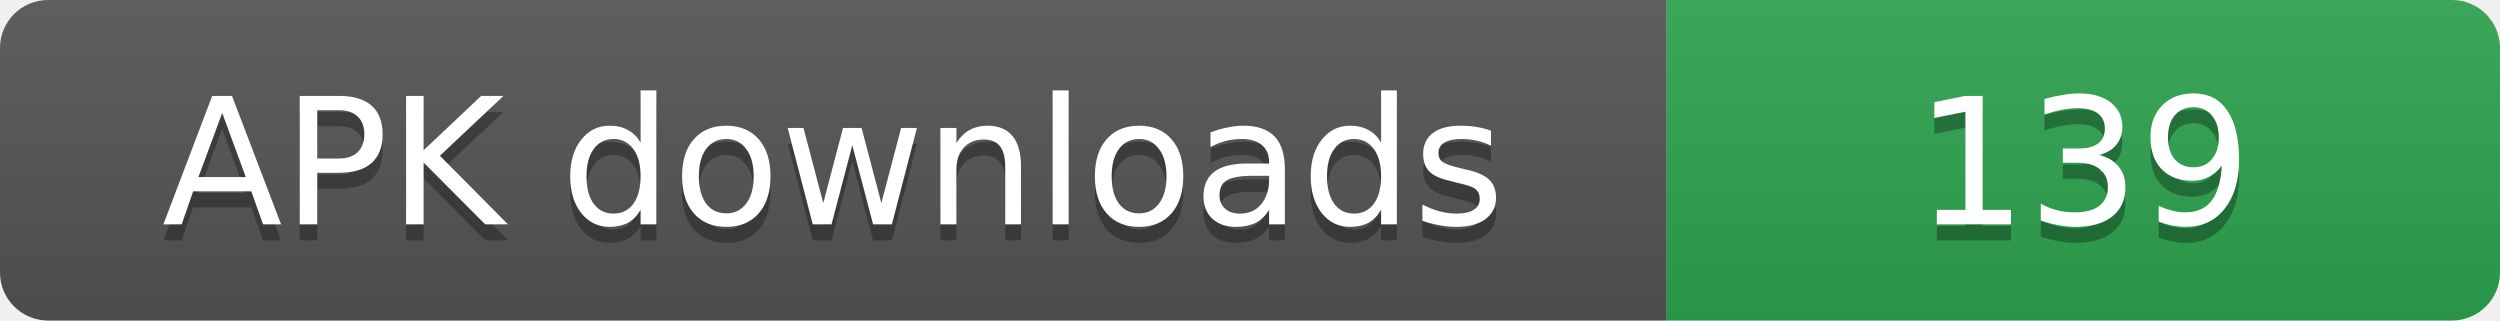
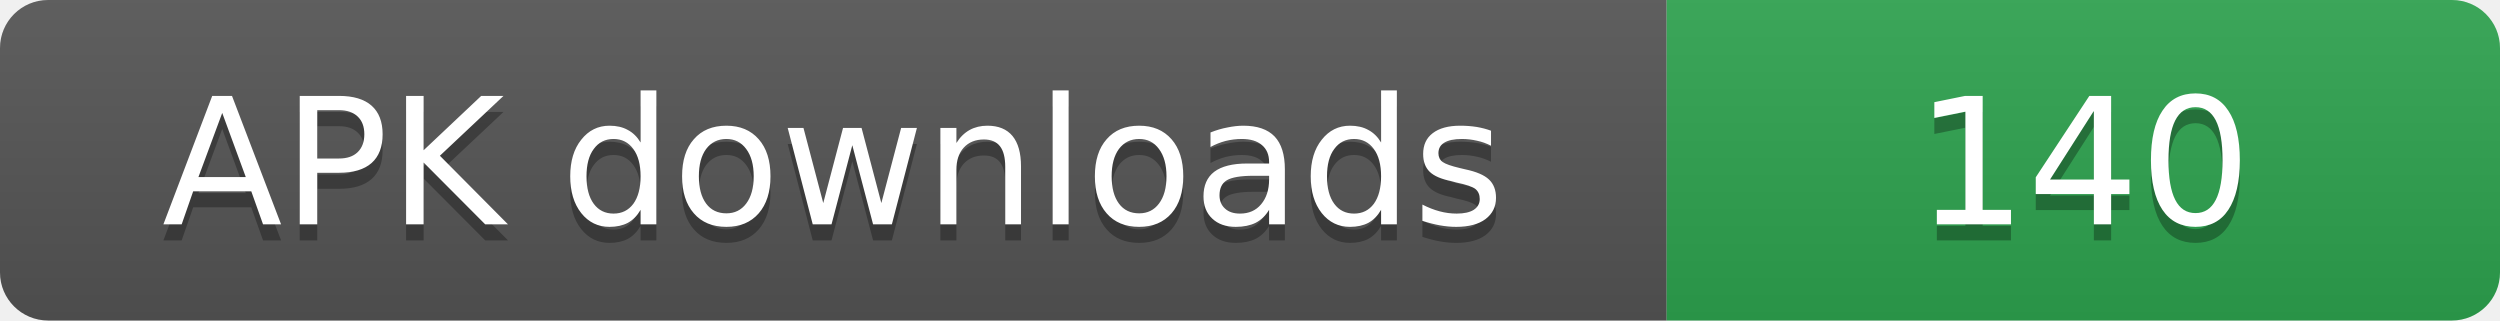
- <svg xmlns="http://www.w3.org/2000/svg" width="156" height="20" role="img" aria-label="APK downloads: 139">
+ <svg xmlns="http://www.w3.org/2000/svg" width="156" height="20" role="img" aria-label="APK downloads: 140">
  <linearGradient id="s" x2="0" y2="100%">
    <stop offset="0" stop-color="#bbb" stop-opacity=".1" />
    <stop offset="1" stop-opacity=".1" />
  </linearGradient>
  <clipPath id="r">
    <rect width="156" height="20" rx="3" fill="#fff" />
  </clipPath>
  <g clip-path="url(#r)">
    <rect width="104" height="20" fill="#555" />
    <rect x="104" width="52" height="20" fill="#2ea44f" />
    <rect width="156" height="20" fill="url(#s)" />
  </g>
  <g fill="#fff" text-anchor="middle" font-family="Verdana,Geneva,DejaVu Sans,sans-serif" font-size="11">
    <text x="52" y="15" fill="#010101" fill-opacity=".3">APK downloads</text>
    <text x="52" y="14">APK downloads</text>
-     <text x="130" y="15" fill="#010101" fill-opacity=".3">139</text>
-     <text x="130" y="14">139</text>
+     <text x="130" y="15" fill="#010101" fill-opacity=".3">140</text>
+     <text x="130" y="14">140</text>
  </g>
</svg>
